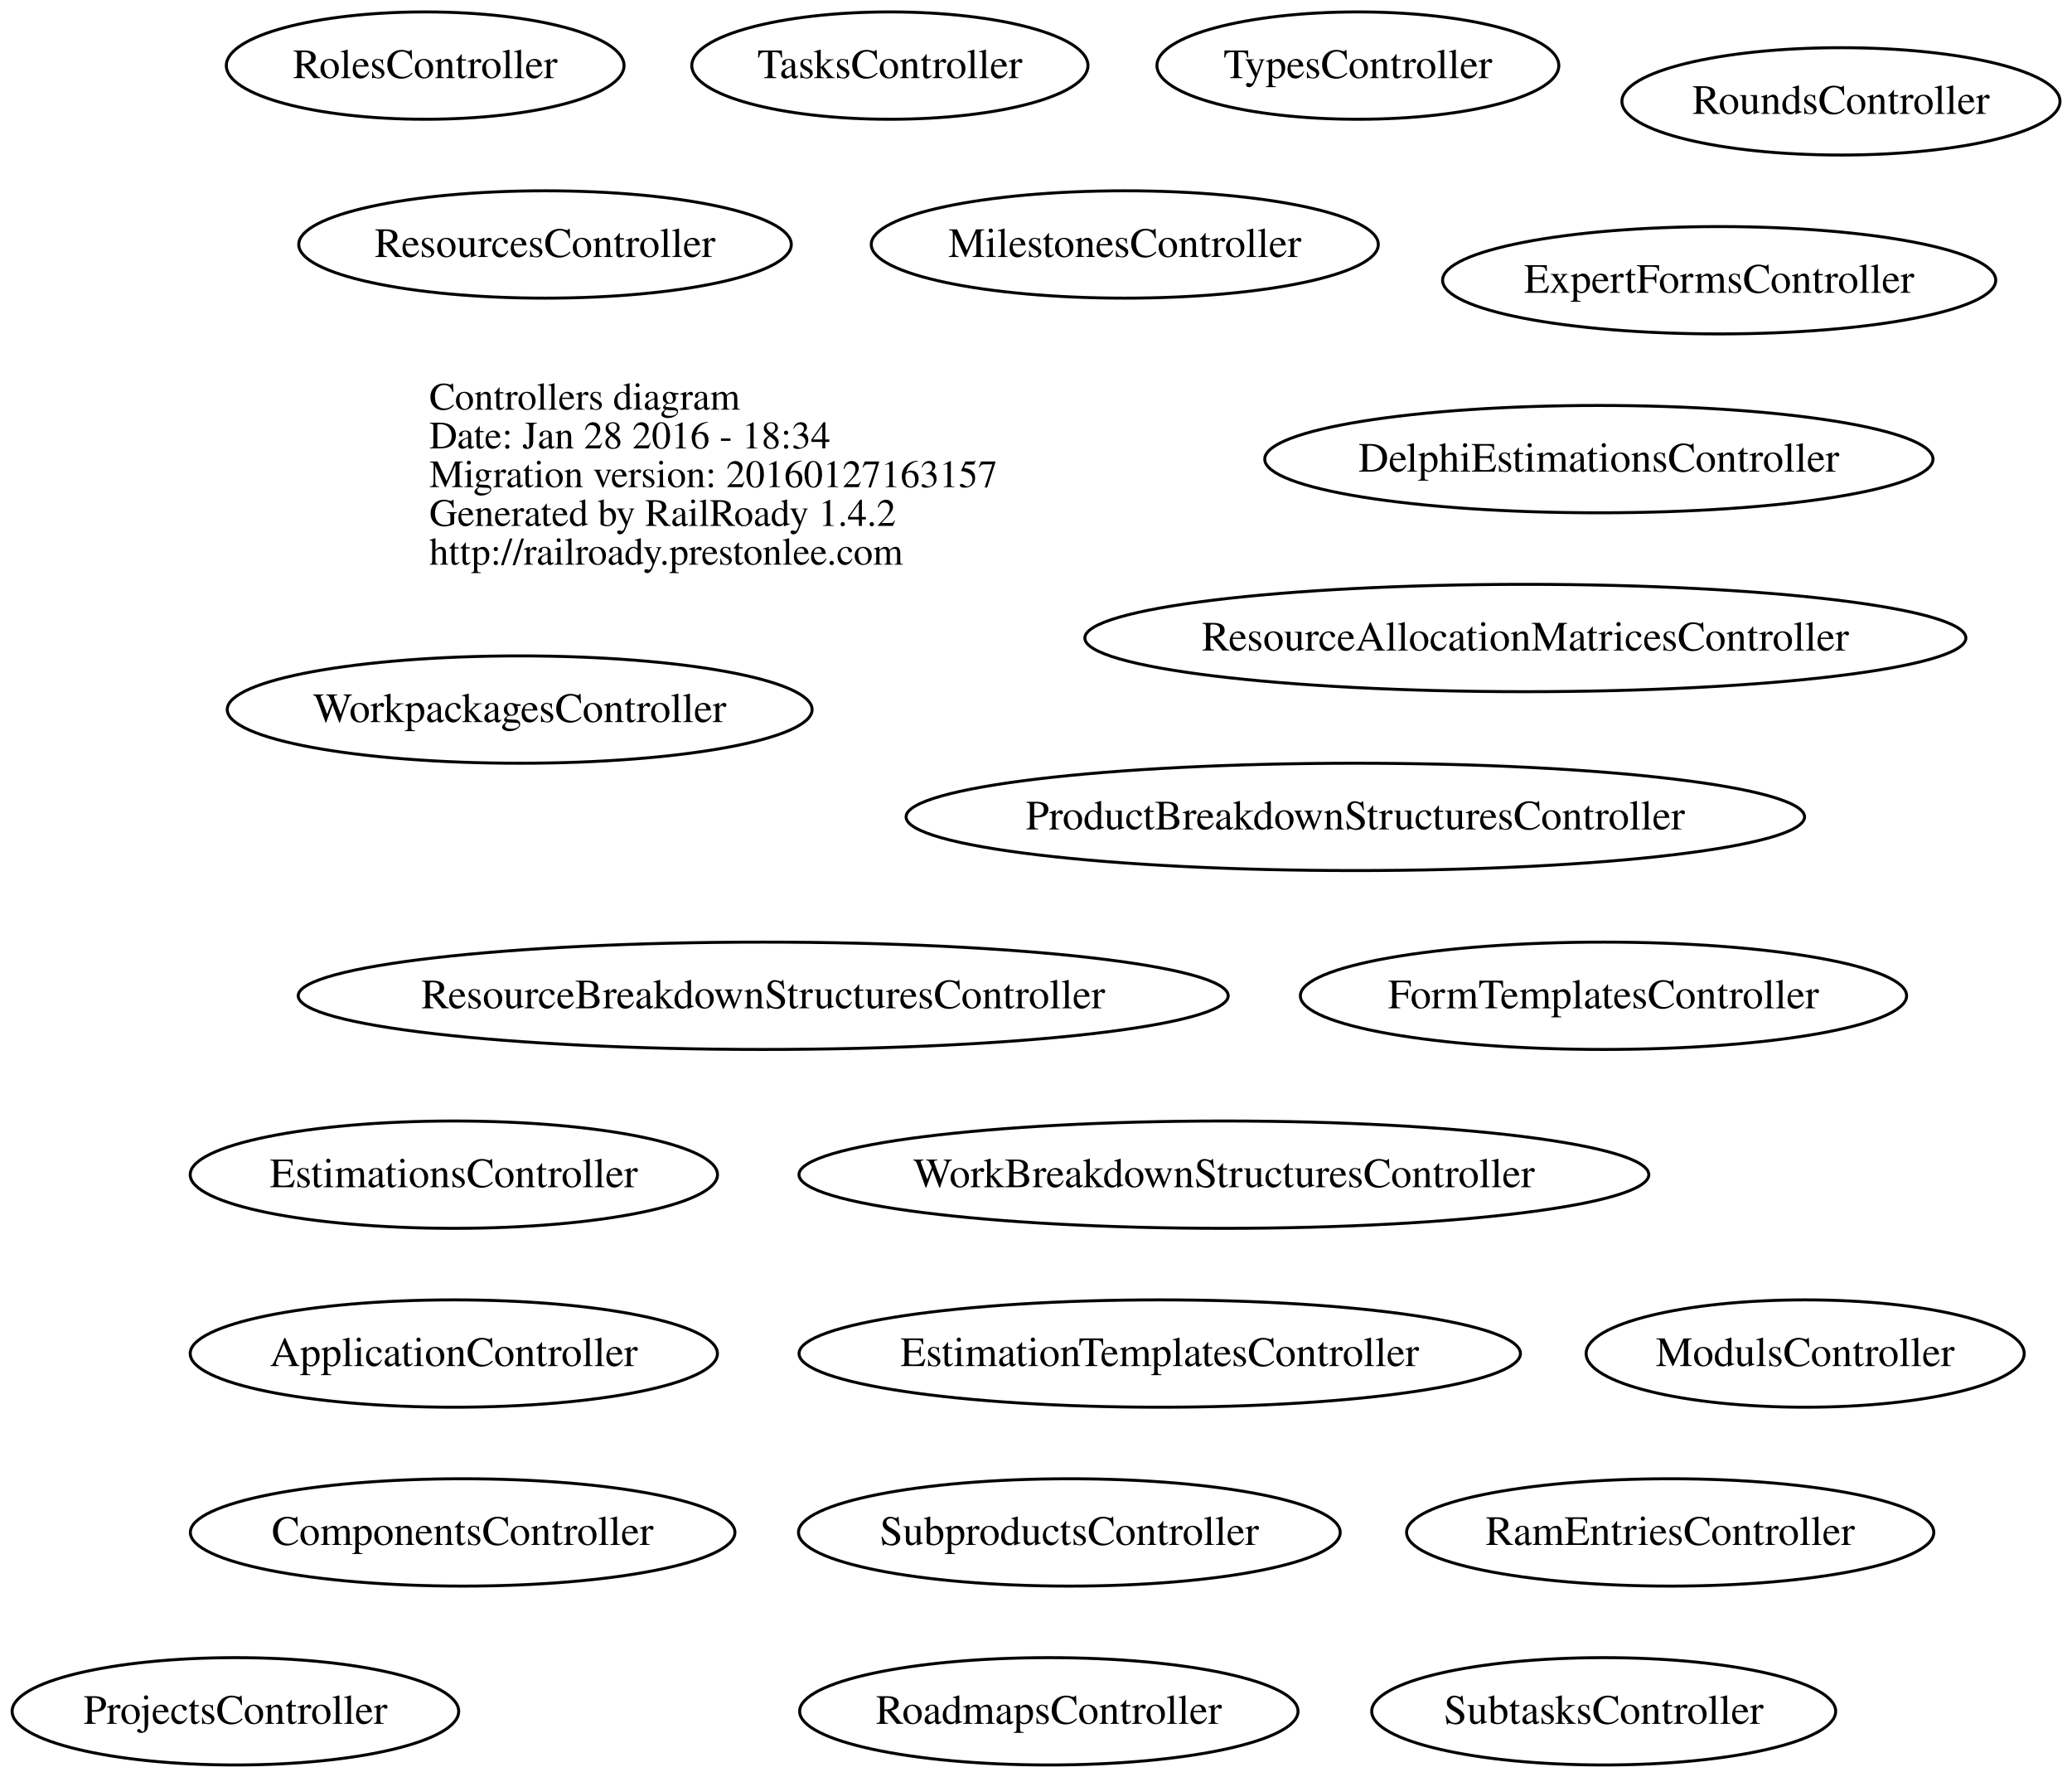
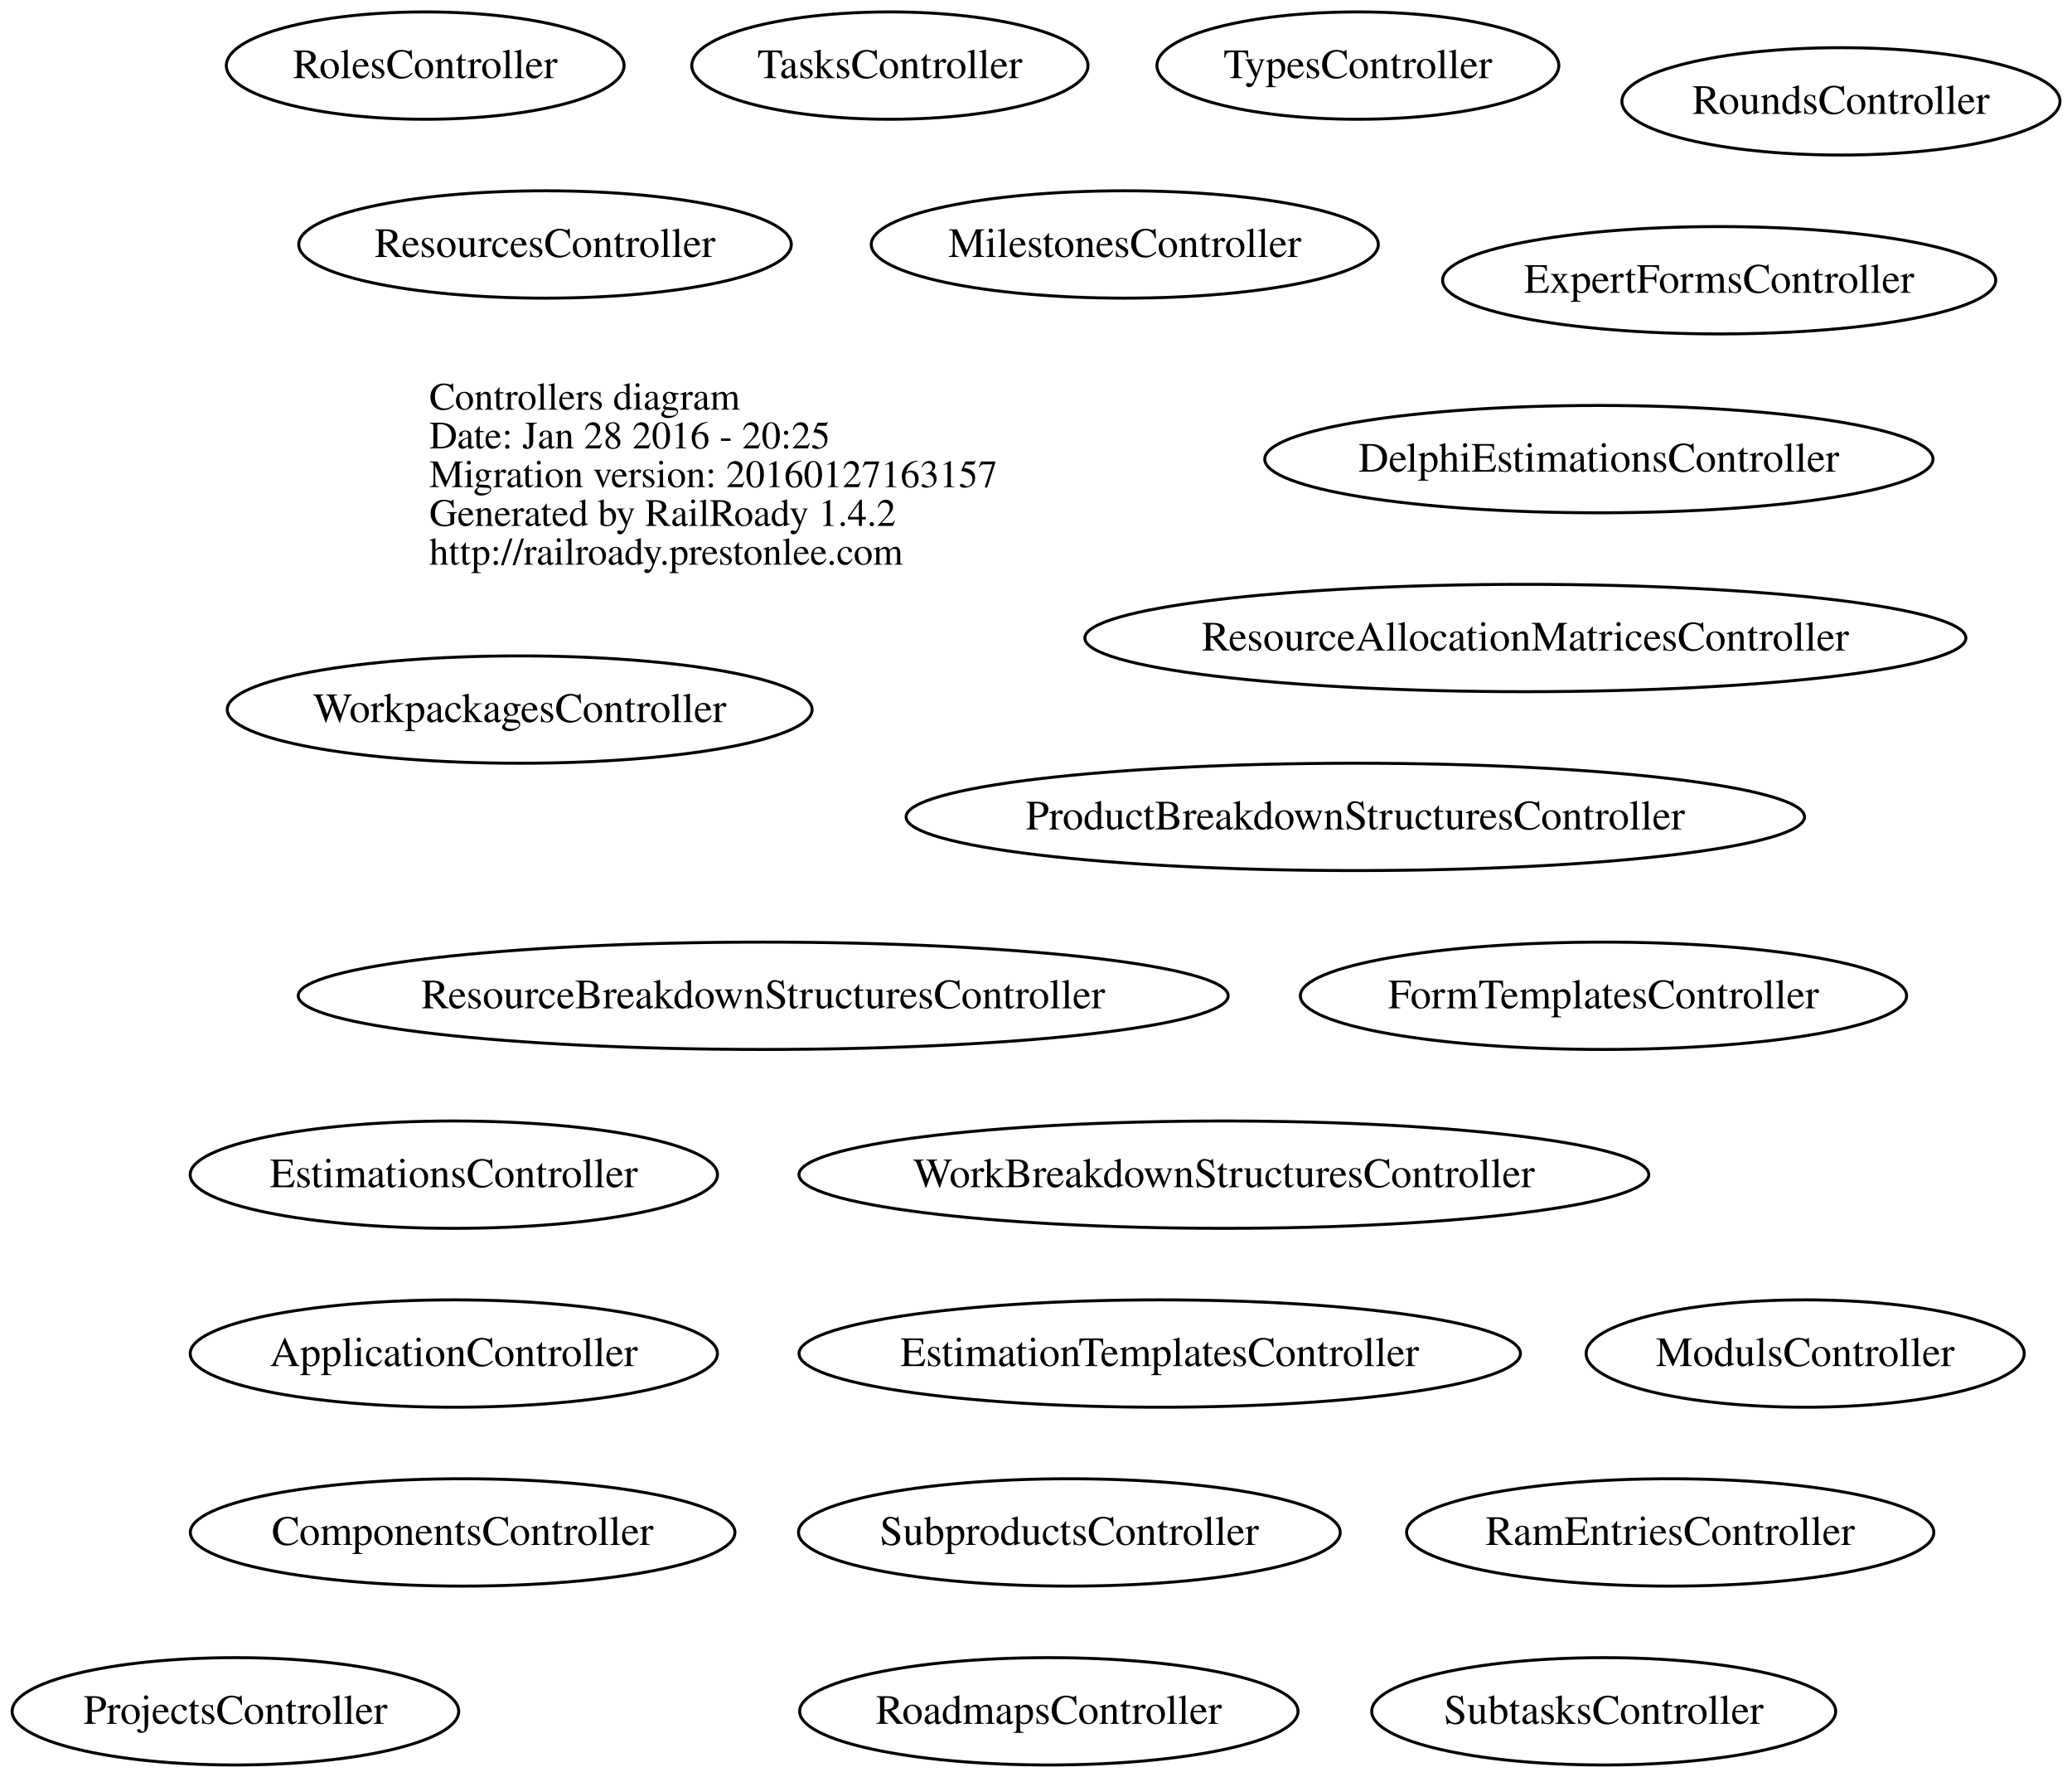
<svg xmlns="http://www.w3.org/2000/svg" width="695pt" height="596pt" viewBox="0.00 0.00 694.97 596.00">
  <g id="graph0" class="graph" transform="scale(1 1) rotate(0) translate(4 592)">
    <polygon fill="none" stroke="none" points="-4,4 -4,-592 690.967,-592 690.967,4 -4,4" />
    <g id="node1" class="node">
      <text text-anchor="start" x="140" y="-454.6" font-family="Times,serif" font-size="13.00">Controllers diagram</text>
-       <text text-anchor="start" x="140" y="-441.6" font-family="Times,serif" font-size="13.00">Date: Jan 28 2016 - 18:34</text>
+       <text text-anchor="start" x="140" y="-441.6" font-family="Times,serif" font-size="13.00">Date: Jan 28 2016 - 20:25</text>
      <text text-anchor="start" x="140" y="-428.6" font-family="Times,serif" font-size="13.00">Migration version: 20160127163157</text>
      <text text-anchor="start" x="140" y="-415.6" font-family="Times,serif" font-size="13.00">Generated by RailRoady 1.4.2</text>
      <text text-anchor="start" x="140" y="-402.6" font-family="Times,serif" font-size="13.00">http://railroady.prestonlee.com</text>
    </g>
    <g id="node2" class="node">
      <ellipse fill="none" stroke="black" cx="148.208" cy="-138" rx="88.417" ry="18" />
      <text text-anchor="middle" x="148.208" y="-133.8" font-family="Times,serif" font-size="14.00">ApplicationController</text>
    </g>
    <g id="node3" class="node">
      <ellipse fill="none" stroke="black" cx="151.166" cy="-78" rx="91.333" ry="18" />
      <text text-anchor="middle" x="151.166" y="-73.8" font-family="Times,serif" font-size="14.00">ComponentsController</text>
    </g>
    <g id="node4" class="node">
      <ellipse fill="none" stroke="black" cx="532.286" cy="-438" rx="112.072" ry="18" />
      <text text-anchor="middle" x="532.286" y="-433.8" font-family="Times,serif" font-size="14.00">DelphiEstimationsController</text>
    </g>
    <g id="node5" class="node">
      <ellipse fill="none" stroke="black" cx="384.991" cy="-138" rx="120.983" ry="18" />
      <text text-anchor="middle" x="384.991" y="-133.8" font-family="Times,serif" font-size="14.00">EstimationTemplatesController</text>
    </g>
    <g id="node6" class="node">
      <ellipse fill="none" stroke="black" cx="148.217" cy="-198" rx="88.434" ry="18" />
      <text text-anchor="middle" x="148.217" y="-193.8" font-family="Times,serif" font-size="14.00">EstimationsController</text>
    </g>
    <g id="node7" class="node">
      <ellipse fill="none" stroke="black" cx="572.634" cy="-498" rx="92.769" ry="18" />
      <text text-anchor="middle" x="572.634" y="-493.8" font-family="Times,serif" font-size="14.00">ExpertFormsController</text>
    </g>
    <g id="node8" class="node">
      <ellipse fill="none" stroke="black" cx="533.836" cy="-258" rx="101.673" ry="18" />
      <text text-anchor="middle" x="533.836" y="-253.8" font-family="Times,serif" font-size="14.00">FormTemplatesController</text>
    </g>
    <g id="node9" class="node">
      <ellipse fill="none" stroke="black" cx="373.268" cy="-510" rx="85.036" ry="18" />
      <text text-anchor="middle" x="373.268" y="-505.8" font-family="Times,serif" font-size="14.00">MilestonesController</text>
    </g>
    <g id="node10" class="node">
      <ellipse fill="none" stroke="black" cx="601.484" cy="-138" rx="73.467" ry="18" />
      <text text-anchor="middle" x="601.484" y="-133.8" font-family="Times,serif" font-size="14.00">ModulsController</text>
    </g>
    <g id="node11" class="node">
      <ellipse fill="none" stroke="black" cx="450.592" cy="-318" rx="150.684" ry="18" />
      <text text-anchor="middle" x="450.592" y="-313.8" font-family="Times,serif" font-size="14.00">ProductBreakdownStructuresController</text>
    </g>
    <g id="node12" class="node">
      <ellipse fill="none" stroke="black" cx="74.947" cy="-18" rx="74.895" ry="18" />
      <text text-anchor="middle" x="74.947" y="-13.8" font-family="Times,serif" font-size="14.00">ProjectsController</text>
    </g>
    <g id="node13" class="node">
      <ellipse fill="none" stroke="black" cx="556.208" cy="-78" rx="88.417" ry="18" />
      <text text-anchor="middle" x="556.208" y="-73.8" font-family="Times,serif" font-size="14.00">RamEntriesController</text>
    </g>
    <g id="node14" class="node">
      <ellipse fill="none" stroke="black" cx="507.63" cy="-378" rx="147.759" ry="18" />
      <text text-anchor="middle" x="507.63" y="-373.8" font-family="Times,serif" font-size="14.00">ResourceAllocationMatricesController</text>
    </g>
    <g id="node15" class="node">
      <ellipse fill="none" stroke="black" cx="251.985" cy="-258" rx="155.97" ry="18" />
      <text text-anchor="middle" x="251.985" y="-253.8" font-family="Times,serif" font-size="14.00">ResourceBreakdownStructuresController</text>
    </g>
    <g id="node16" class="node">
      <ellipse fill="none" stroke="black" cx="178.802" cy="-510" rx="82.605" ry="18" />
      <text text-anchor="middle" x="178.802" y="-505.8" font-family="Times,serif" font-size="14.00">ResourcesController</text>
    </g>
    <g id="node17" class="node">
      <ellipse fill="none" stroke="black" cx="347.791" cy="-18" rx="83.582" ry="18" />
      <text text-anchor="middle" x="347.791" y="-13.8" font-family="Times,serif" font-size="14.00">RoadmapsController</text>
    </g>
    <g id="node18" class="node">
      <ellipse fill="none" stroke="black" cx="138.601" cy="-570" rx="66.701" ry="18" />
      <text text-anchor="middle" x="138.601" y="-565.8" font-family="Times,serif" font-size="14.00">RolesController</text>
    </g>
    <g id="node19" class="node">
      <ellipse fill="none" stroke="black" cx="613.484" cy="-558" rx="73.467" ry="18" />
      <text text-anchor="middle" x="613.484" y="-553.8" font-family="Times,serif" font-size="14.00">RoundsController</text>
    </g>
    <g id="node20" class="node">
      <ellipse fill="none" stroke="black" cx="354.674" cy="-78" rx="90.848" ry="18" />
      <text text-anchor="middle" x="354.674" y="-73.8" font-family="Times,serif" font-size="14.00">SubproductsController</text>
    </g>
    <g id="node21" class="node">
      <ellipse fill="none" stroke="black" cx="533.905" cy="-18" rx="77.811" ry="18" />
      <text text-anchor="middle" x="533.905" y="-13.8" font-family="Times,serif" font-size="14.00">SubtasksController</text>
    </g>
    <g id="node22" class="node">
      <ellipse fill="none" stroke="black" cx="294.471" cy="-570" rx="66.442" ry="18" />
      <text text-anchor="middle" x="294.471" y="-565.8" font-family="Times,serif" font-size="14.00">TasksController</text>
    </g>
    <g id="node23" class="node">
      <ellipse fill="none" stroke="black" cx="451.451" cy="-570" rx="67.402" ry="18" />
      <text text-anchor="middle" x="451.451" y="-565.8" font-family="Times,serif" font-size="14.00">TypesController</text>
    </g>
    <g id="node24" class="node">
      <ellipse fill="none" stroke="black" cx="406.513" cy="-198" rx="142.525" ry="18" />
      <text text-anchor="middle" x="406.513" y="-193.8" font-family="Times,serif" font-size="14.00">WorkBreakdownStructuresController</text>
    </g>
    <g id="node25" class="node">
      <ellipse fill="none" stroke="black" cx="170.295" cy="-354" rx="98.091" ry="18" />
      <text text-anchor="middle" x="170.295" y="-349.8" font-family="Times,serif" font-size="14.00">WorkpackagesController</text>
    </g>
  </g>
</svg>
